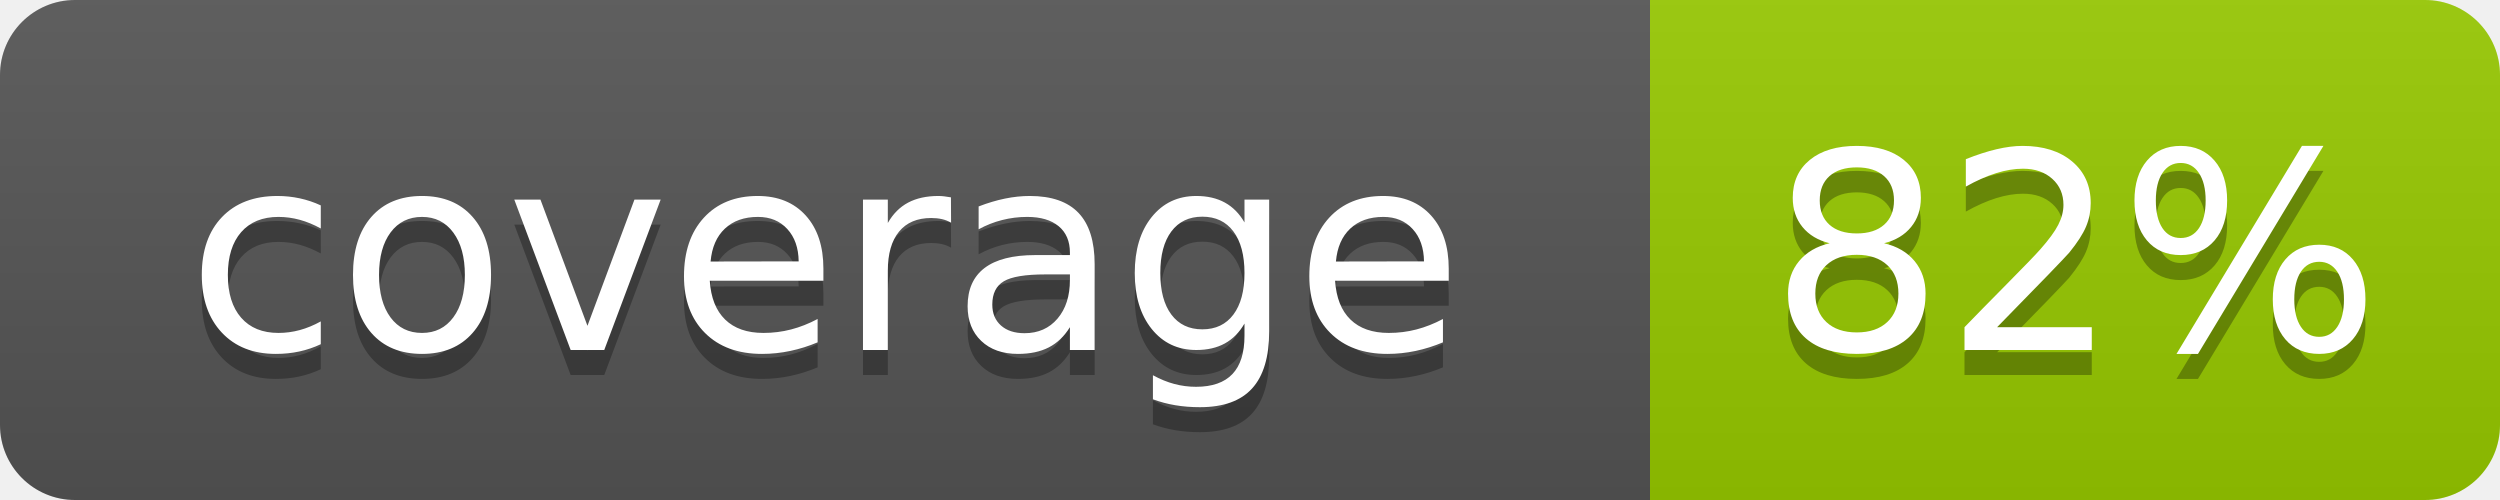
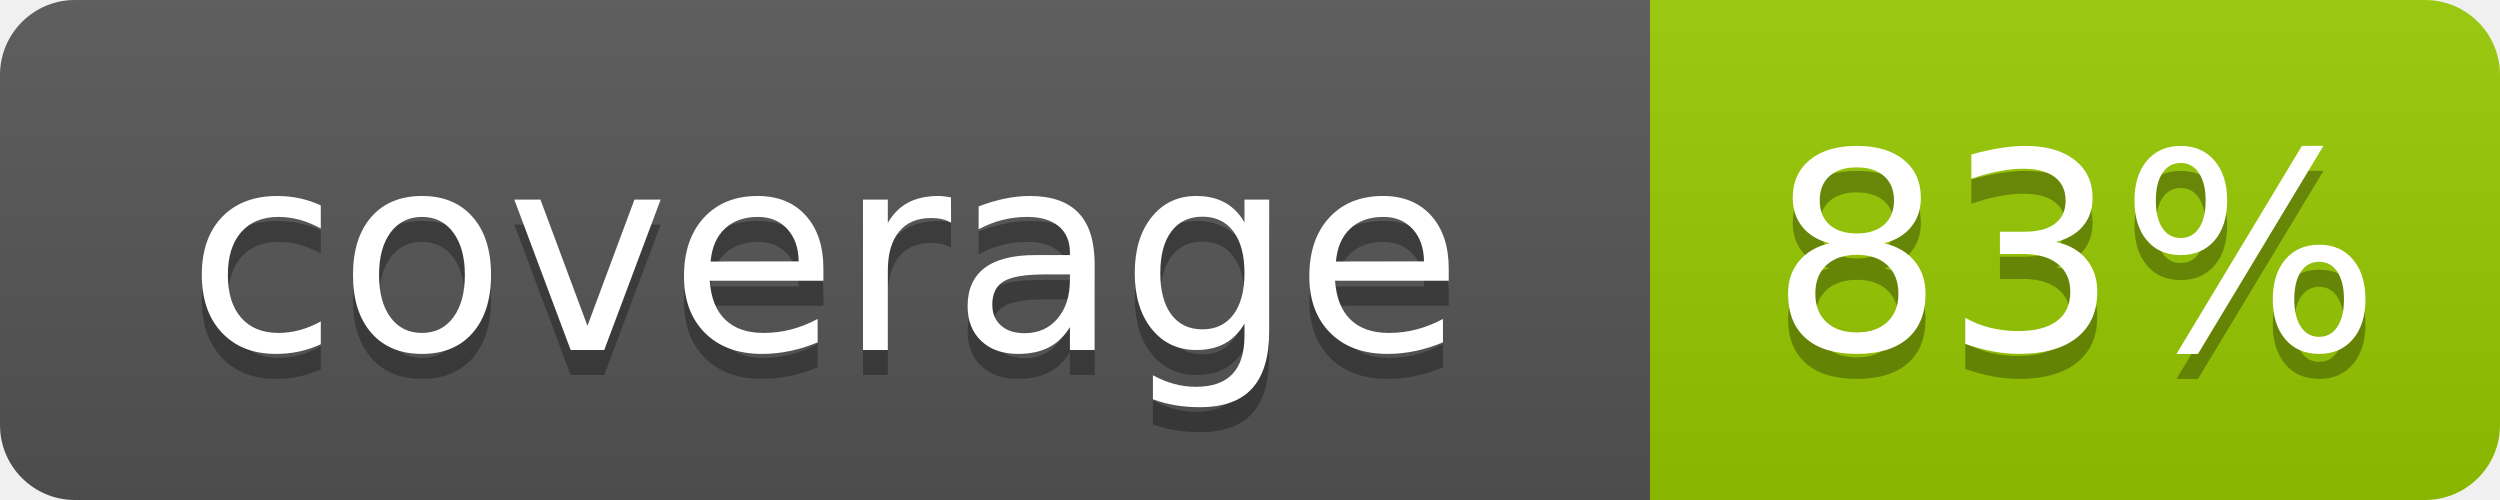
- <svg xmlns="http://www.w3.org/2000/svg" width="100" height="20" role="img" aria-label="coverage: 82%">
+ <svg xmlns="http://www.w3.org/2000/svg" width="100" height="20" role="img" aria-label="coverage: 83%">
  <linearGradient id="s" x2="0" y2="100%">
    <stop offset="0" stop-color="#bbb" stop-opacity=".1" />
    <stop offset="1" stop-opacity=".1" />
  </linearGradient>
  <clipPath id="r">
    <rect width="100" height="20" rx="3" fill="#fff" />
  </clipPath>
  <g clip-path="url(#r)">
    <rect width="66" height="20" fill="#555" />
    <rect x="66" width="34" height="20" fill="#97ca00" />
    <rect width="100" height="20" fill="url(#s)" />
  </g>
  <g fill="#fff" text-anchor="middle" font-family="Verdana,Geneva,DejaVu Sans,sans-serif" text-rendering="geometricPrecision" font-size="110">
    <text aria-hidden="true" x="330" y="150" fill="#010101" fill-opacity=".3" transform="scale(.1)" textLength="560">coverage</text>
    <text x="330" y="140" transform="scale(.1)" fill="#fff" textLength="560">coverage</text>
-     <text aria-hidden="true" x="830" y="150" fill="#010101" fill-opacity=".3" transform="scale(.1)" textLength="240">82%</text>
-     <text x="830" y="140" transform="scale(.1)" fill="#fff" textLength="240">82%</text>
+     <text aria-hidden="true" x="830" y="150" fill="#010101" fill-opacity=".3" transform="scale(.1)" textLength="240">83%</text>
+     <text x="830" y="140" transform="scale(.1)" fill="#fff" textLength="240">83%</text>
  </g>
</svg>
